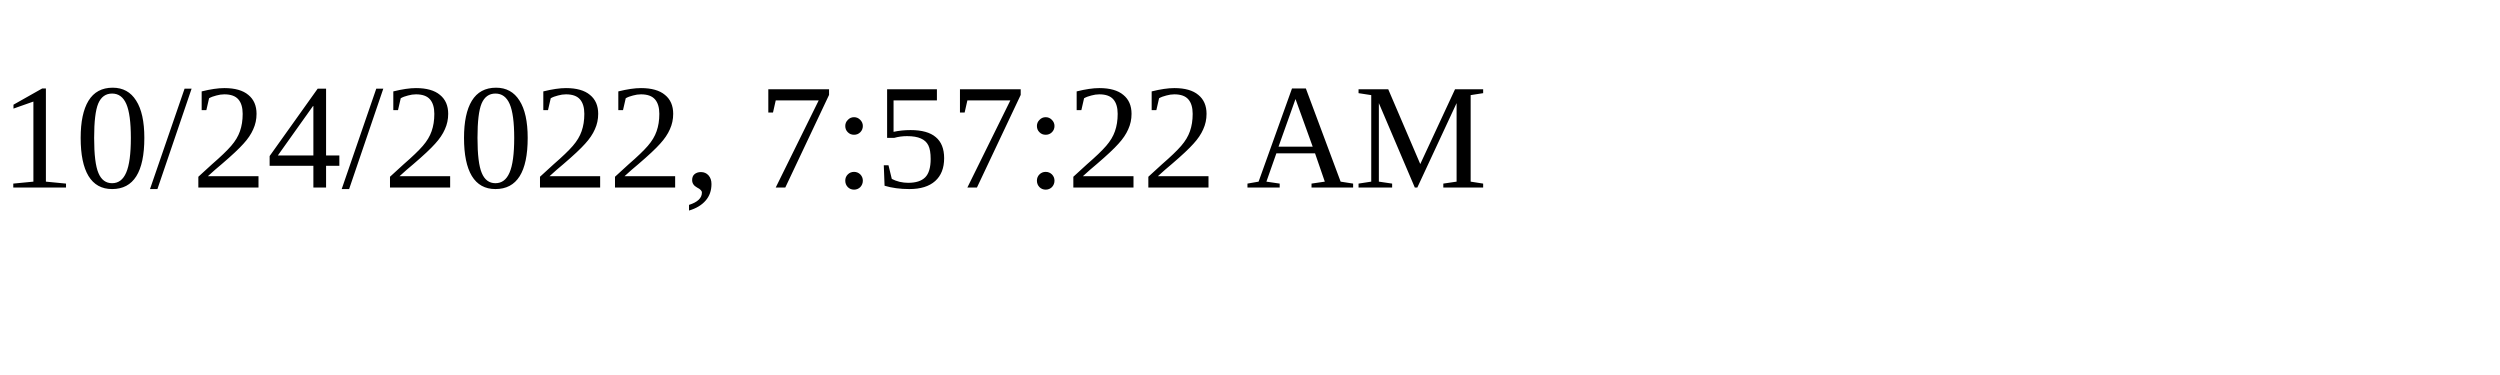
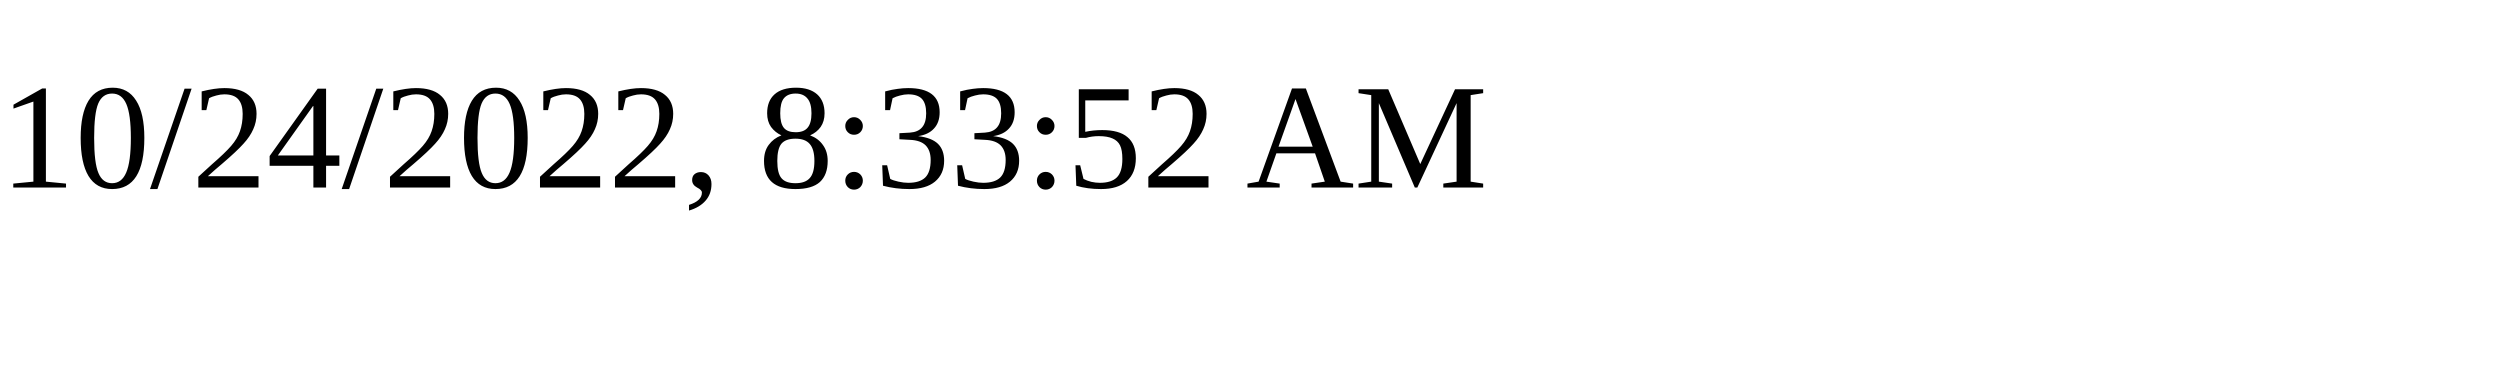
<svg xmlns="http://www.w3.org/2000/svg" height="30" width="200">
-   <text x="0" y="15">10/24/2022, 7:57:22 AM</text>
+   <text x="0" y="15">10/24/2022, 8:33:52 AM</text>
</svg>
